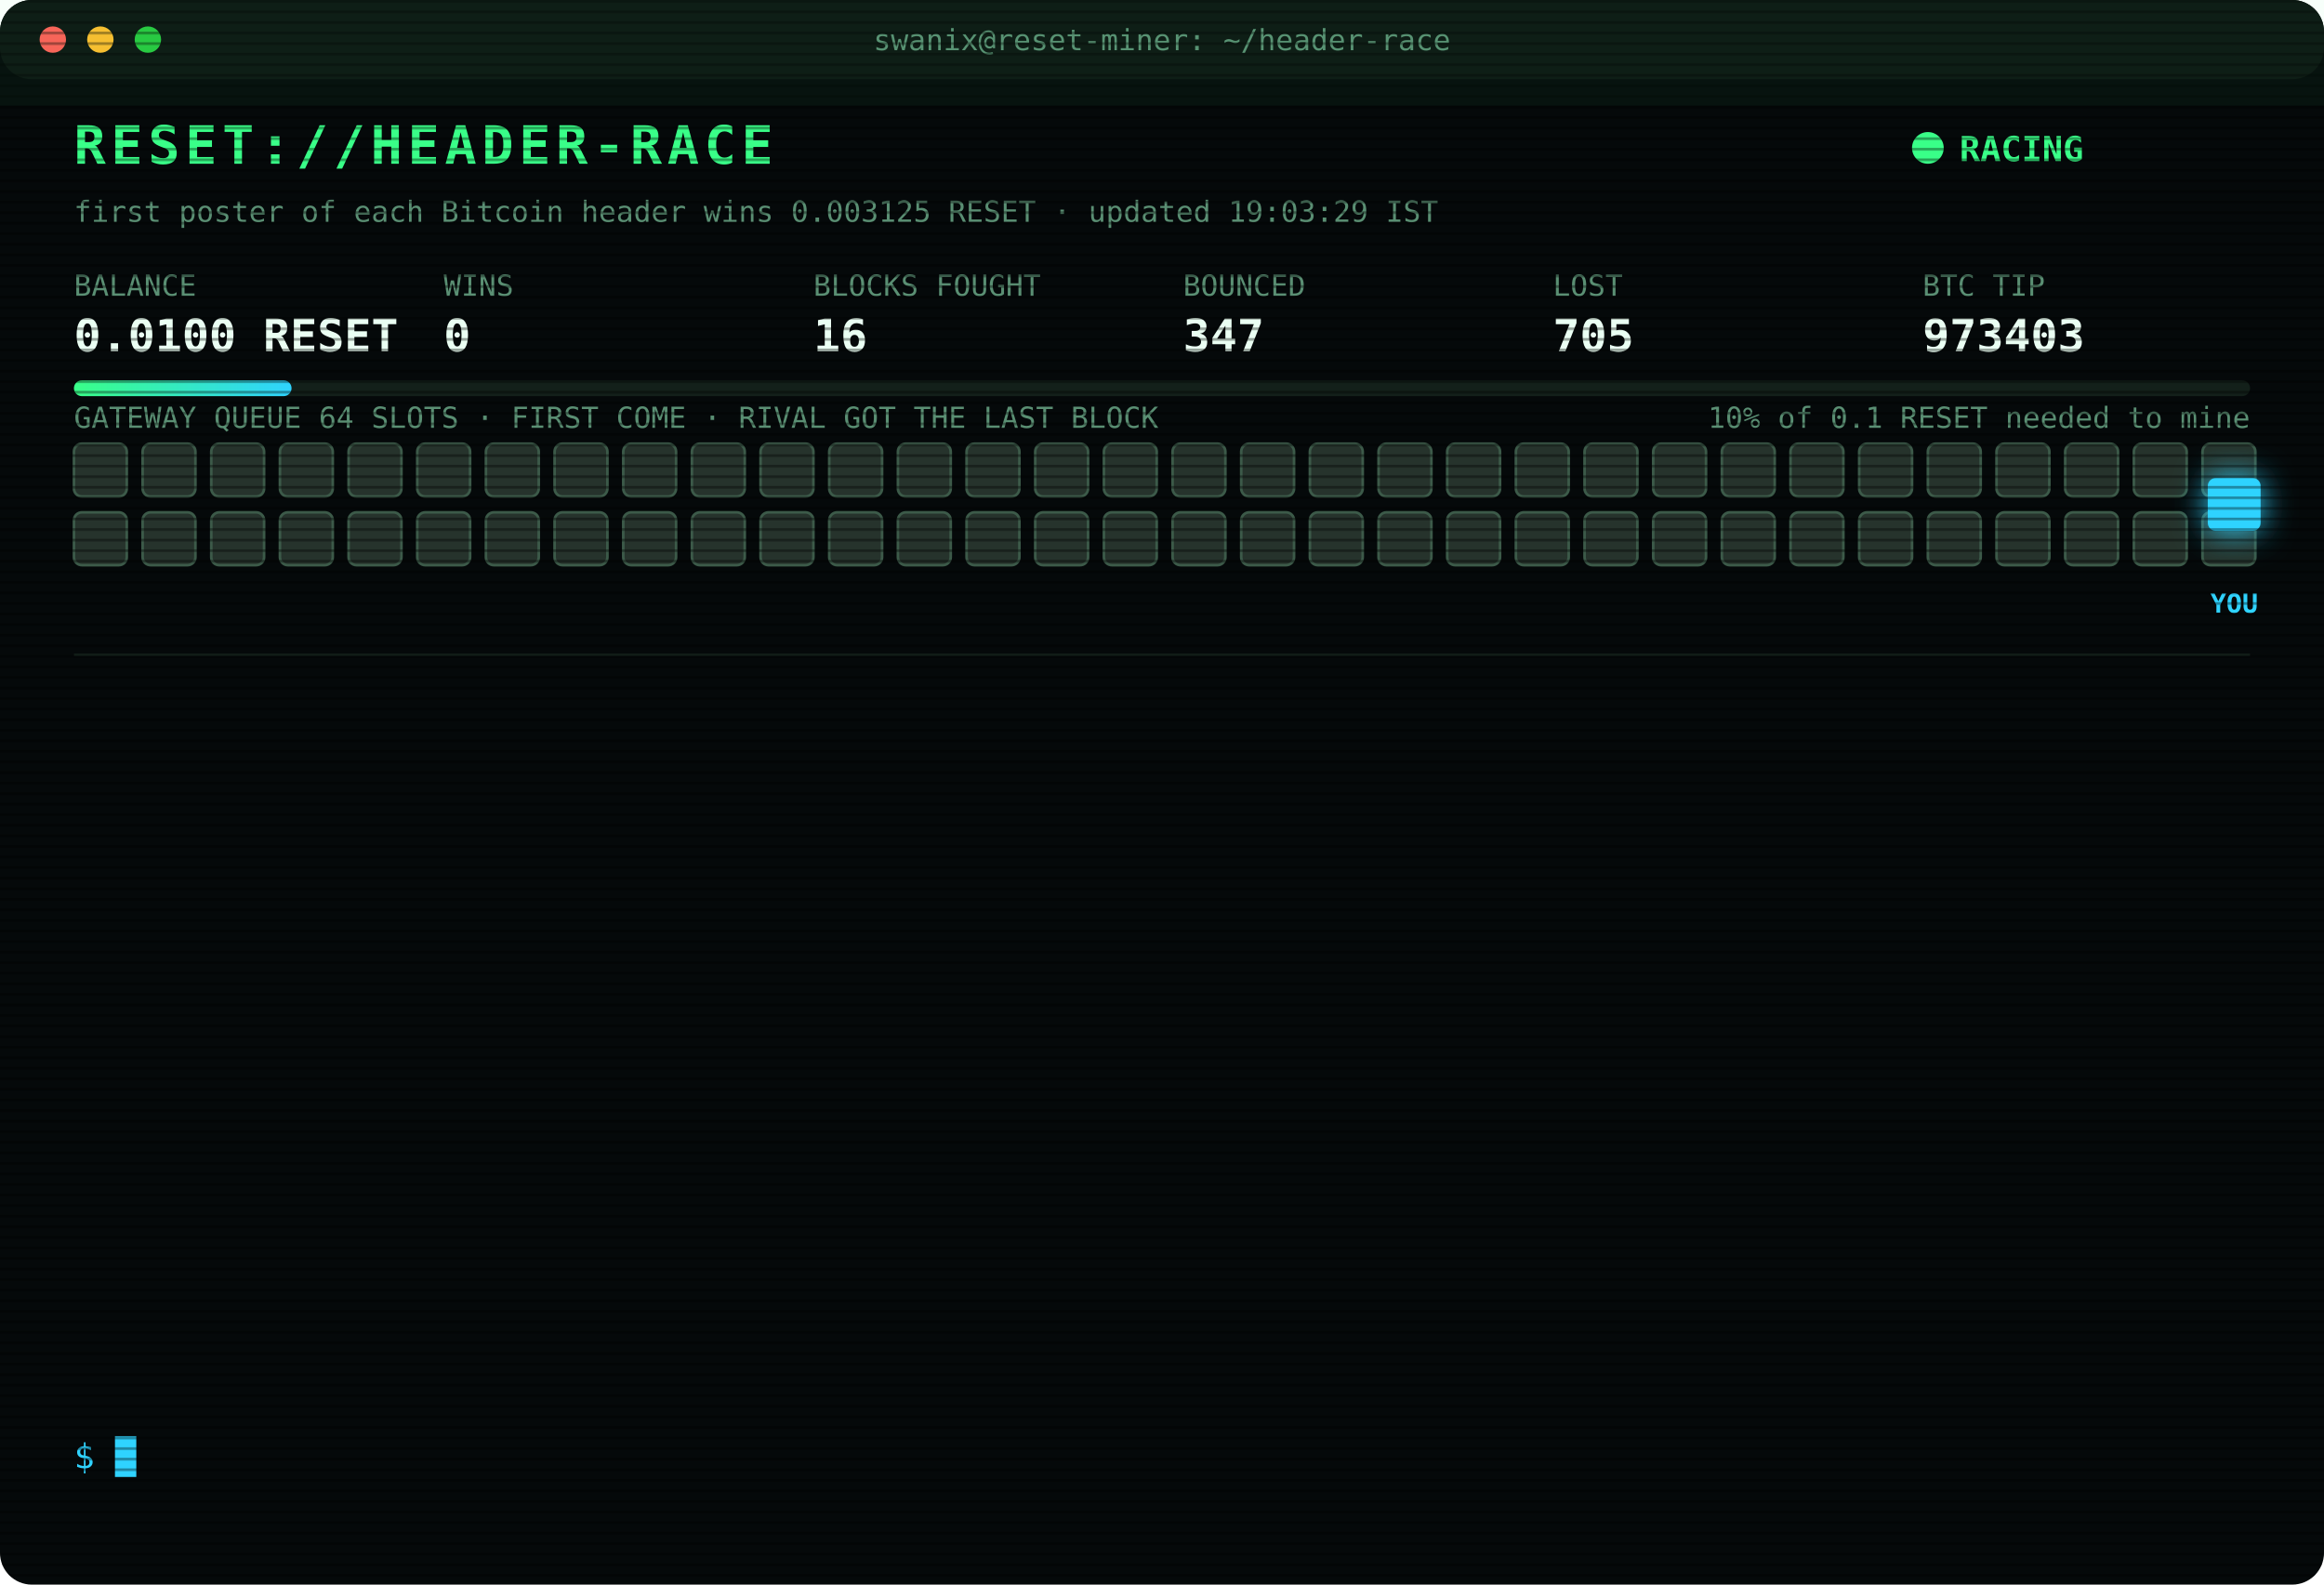
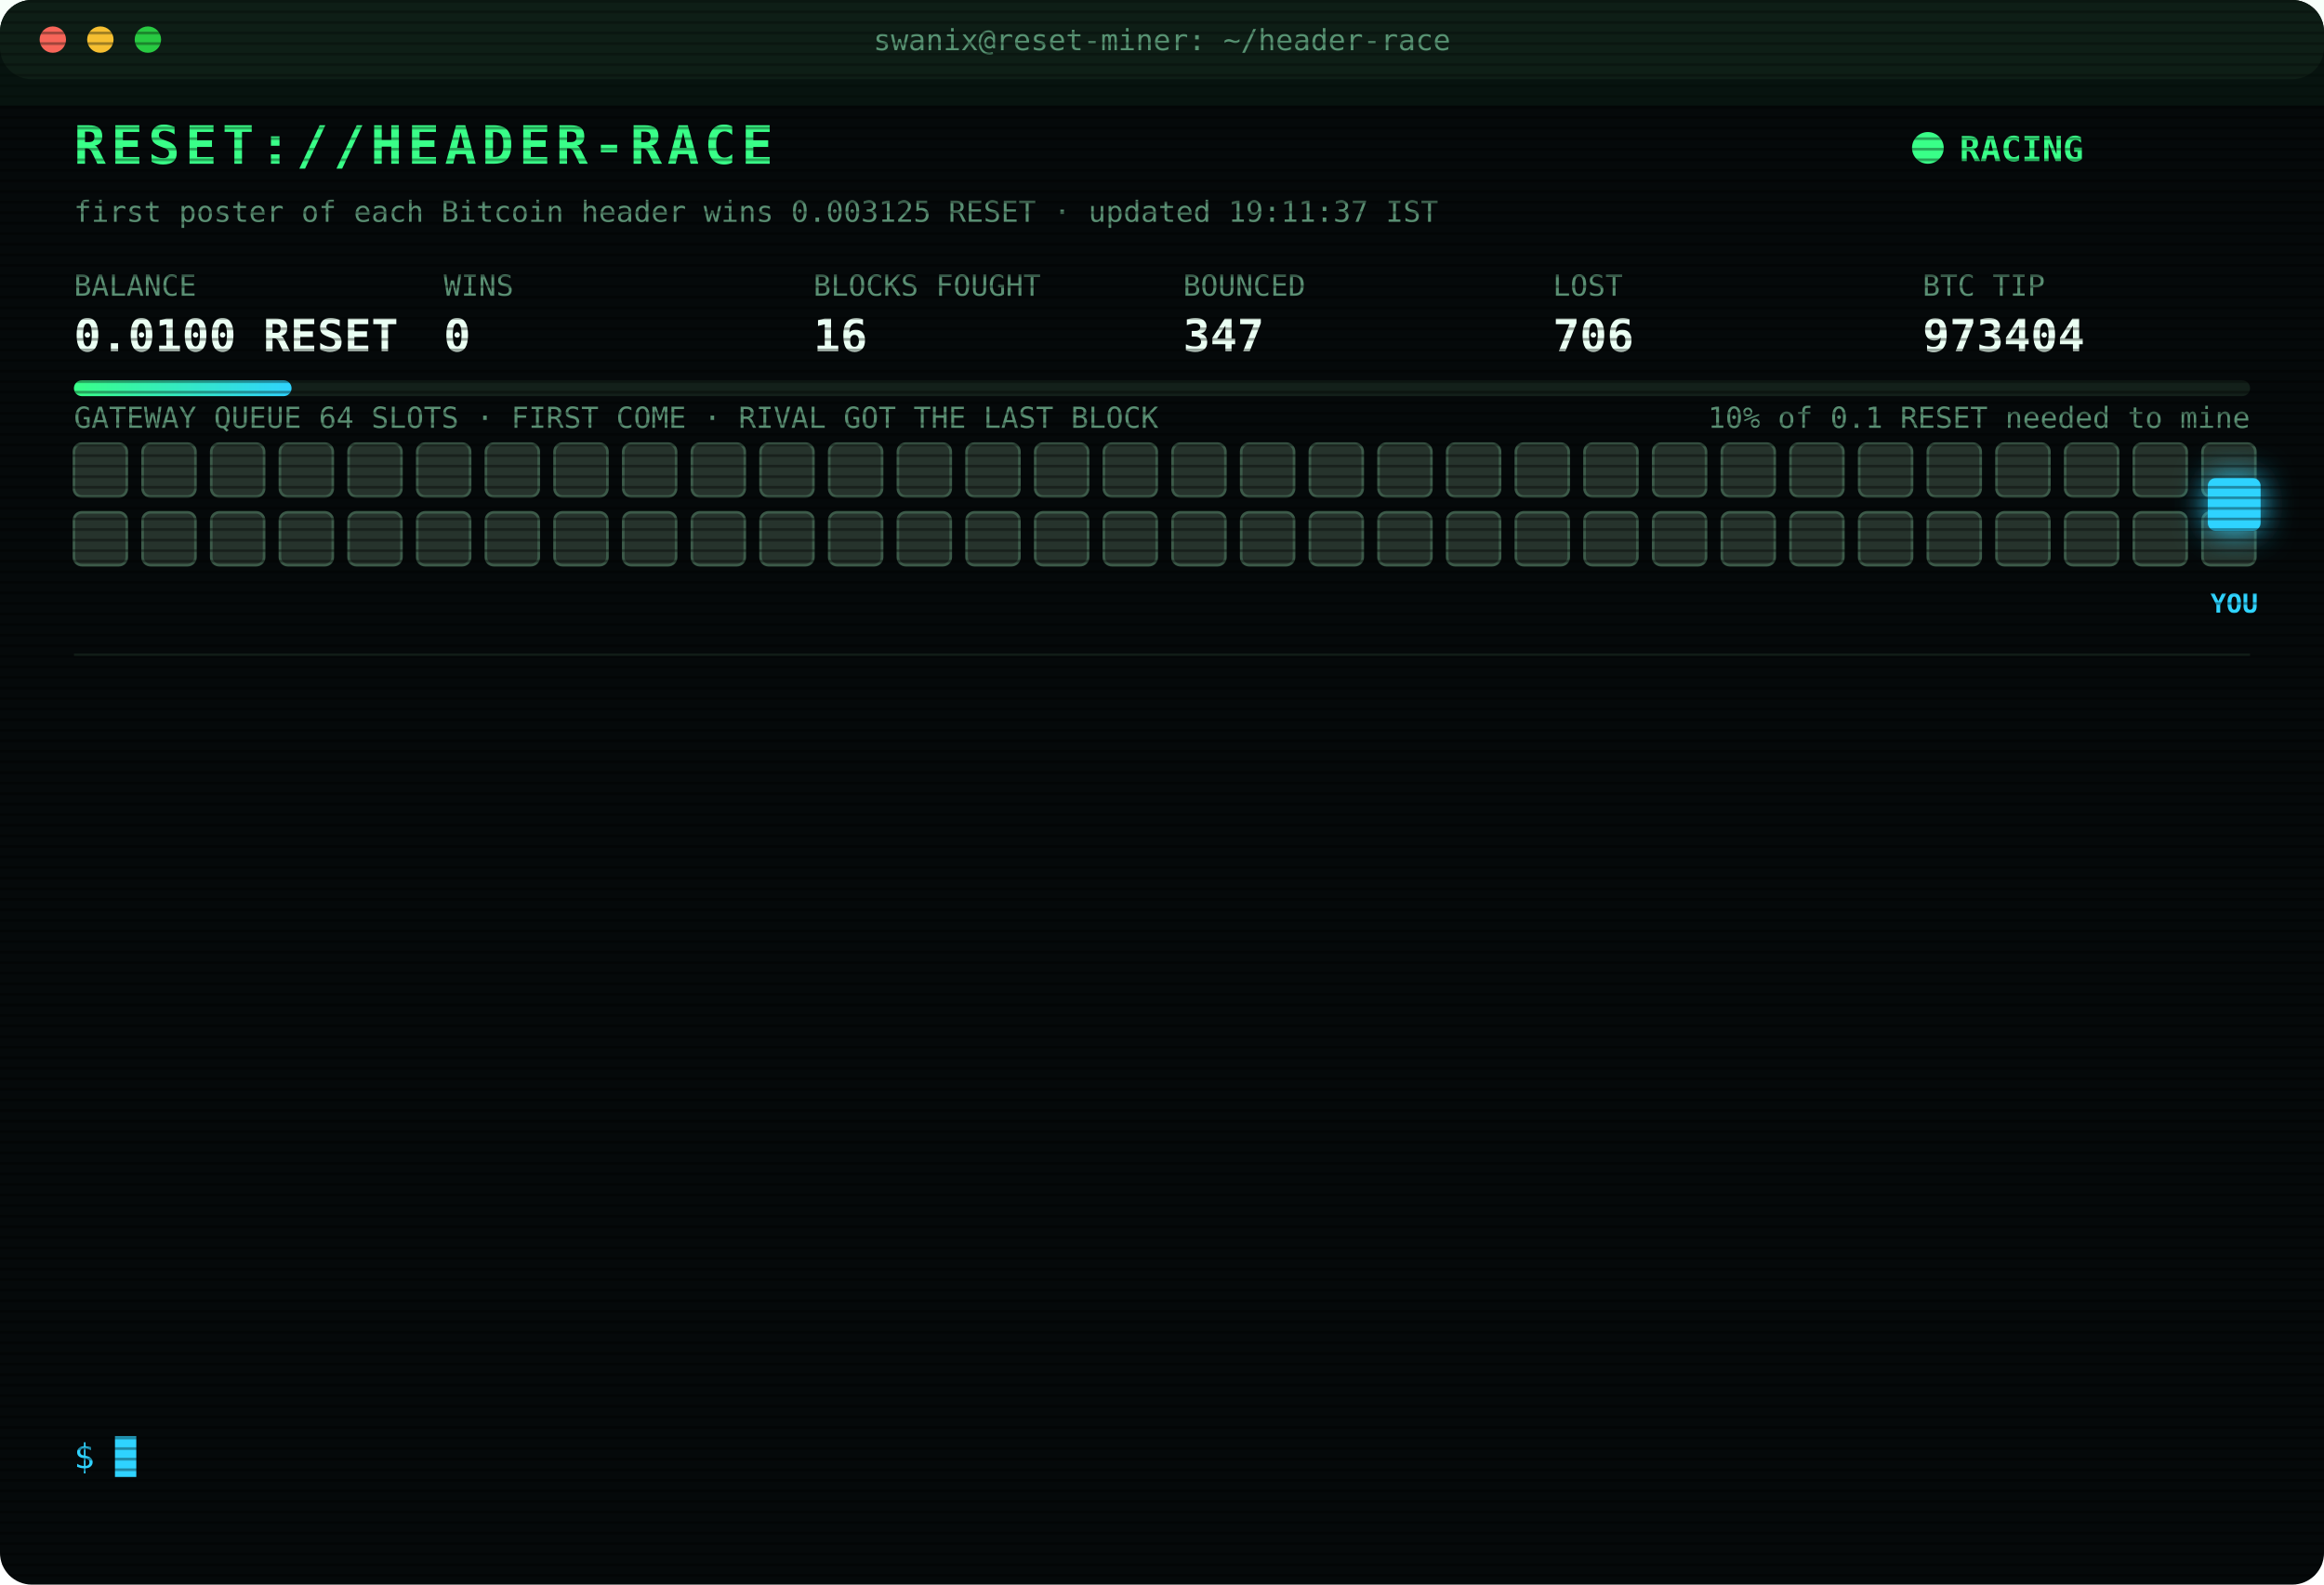
<svg xmlns="http://www.w3.org/2000/svg" width="880" height="600" viewBox="0 0 880 600" font-family="ui-monospace,SFMono-Regular,Menlo,Consolas,monospace">
  <style>
text{font-size:13px;fill:#7CFFB2}
.title{font-size:20px;font-weight:700;fill:#39FF88;letter-spacing:2px;animation:glitch 3s infinite steps(1)}
.sub{fill:#2fd3ff}.k{fill:#5a8f73;font-size:11px}.v{font-size:17px;font-weight:700;fill:#eafff3}
.ts{fill:#3f6b56}.boot{fill:#2fd3ff}.dim{fill:#5a8f73}.bad{fill:#ff4d6d}.warn{fill:#ffd23f}.mag{fill:#ff5cf0}.win{fill:#39FF88;font-weight:700}
.tag{font-size:10px;fill:#2fd3ff;font-weight:700}
.rival{fill:#26332c;stroke:#3c5a49;animation:jam 1.2s infinite alternate}
.idle{fill:#141c18;stroke:#22302a;animation:breathe 4s infinite}
.me{fill:#2fd3ff;filter:drop-shadow(0 0 6px #2fd3ff)}
.hover{animation:nudge 1.1s infinite ease-in-out}.bounce{animation:kick 1.4s infinite}
.ln{opacity:0;animation:in .4s forwards}
.cur{animation:blink 1s infinite steps(1)}
.scan{animation:scan 6s infinite linear}
.led{animation:blink 1.4s infinite}
@keyframes in{from{opacity:0;transform:translateX(-6px)}to{opacity:1;transform:none}}
@keyframes blink{50%{opacity:0}}
@keyframes jam{to{fill:#33463b}}
@keyframes breathe{50%{opacity:.4}}
@keyframes nudge{50%{transform:translateX(-10px)}}
@keyframes kick{0%,100%{transform:none}30%{transform:translateX(-14px)}55%{transform:translateX(10px) translateY(-6px)}}
@keyframes glitch{0%,92%{transform:none}93%{transform:translateX(2px);fill:#ff4d6d}95%{transform:translateX(-2px);fill:#2fd3ff}97%{transform:none}}
@keyframes scan{from{transform:translateY(-40px)}to{transform:translateY(600px)}}
</style>
  <defs>
    <pattern id="sl" width="4" height="4" patternUnits="userSpaceOnUse">
      <rect width="4" height="1" fill="#000" opacity=".35" />
    </pattern>
    <linearGradient id="bar">
      <stop offset="0" stop-color="#39FF88" />
      <stop offset="1" stop-color="#2fd3ff" />
    </linearGradient>
  </defs>
  <rect width="880" height="600" rx="12" fill="#05090a" />
  <rect width="880" height="30" rx="12" fill="#0d1512" />
  <circle cx="20" cy="15" r="5" fill="#ff5f57" />
  <circle cx="38" cy="15" r="5" fill="#febc2e" />
  <circle cx="56" cy="15" r="5" fill="#28c840" />
  <text x="440" y="19" text-anchor="middle" class="k">swanix@reset-miner: ~/header-race</text>
  <text x="28" y="62" class="title">RESET://HEADER-RACE</text>
  <circle class="led" cx="730" cy="56" r="6" fill="#39FF88" />
  <text x="742" y="61" class="win">RACING</text>
-   <text x="28" y="84" class="k">first poster of each Bitcoin header wins 0.003125 RESET · updated 19:03:29 IST</text>
+   <text x="28" y="84" class="k">first poster of each Bitcoin header wins 0.003125 RESET · updated 19:11:37 IST</text>
  <text x="28" y="112" class="k">BALANCE</text>
  <text x="28" y="133" class="v">0.0100 RESET</text>
  <text x="168" y="112" class="k">WINS</text>
  <text x="168" y="133" class="v">0</text>
  <text x="308" y="112" class="k">BLOCKS FOUGHT</text>
  <text x="308" y="133" class="v">16</text>
  <text x="448" y="112" class="k">BOUNCED</text>
  <text x="448" y="133" class="v">347</text>
  <text x="588" y="112" class="k">LOST</text>
-   <text x="588" y="133" class="v">705</text>
+   <text x="588" y="133" class="v">706</text>
  <text x="728" y="112" class="k">BTC TIP</text>
-   <text x="728" y="133" class="v">973403</text>
+   <text x="728" y="133" class="v">973404</text>
  <rect x="28" y="144" width="824" height="6" rx="3" fill="#13201a" />
  <rect x="28" y="144" width="82.4" height="6" rx="3" fill="url(#bar)" />
  <text x="852" y="162" text-anchor="end" class="k">10% of 0.1 RESET needed to mine</text>
  <text x="28" y="162" class="k">GATEWAY QUEUE 64 SLOTS · FIRST COME · RIVAL GOT THE LAST BLOCK</text>
  <rect class="rival" x="28" y="168" width="20" height="20" rx="3" style="animation-delay:0.00s" />
  <rect class="rival" x="54" y="168" width="20" height="20" rx="3" style="animation-delay:0.05s" />
  <rect class="rival" x="80" y="168" width="20" height="20" rx="3" style="animation-delay:0.10s" />
  <rect class="rival" x="106" y="168" width="20" height="20" rx="3" style="animation-delay:0.15s" />
  <rect class="rival" x="132" y="168" width="20" height="20" rx="3" style="animation-delay:0.20s" />
  <rect class="rival" x="158" y="168" width="20" height="20" rx="3" style="animation-delay:0.25s" />
  <rect class="rival" x="184" y="168" width="20" height="20" rx="3" style="animation-delay:0.30s" />
  <rect class="rival" x="210" y="168" width="20" height="20" rx="3" style="animation-delay:0.35s" />
  <rect class="rival" x="236" y="168" width="20" height="20" rx="3" style="animation-delay:0.40s" />
  <rect class="rival" x="262" y="168" width="20" height="20" rx="3" style="animation-delay:0.45s" />
  <rect class="rival" x="288" y="168" width="20" height="20" rx="3" style="animation-delay:0.50s" />
  <rect class="rival" x="314" y="168" width="20" height="20" rx="3" style="animation-delay:0.55s" />
  <rect class="rival" x="340" y="168" width="20" height="20" rx="3" style="animation-delay:0.60s" />
  <rect class="rival" x="366" y="168" width="20" height="20" rx="3" style="animation-delay:0.65s" />
  <rect class="rival" x="392" y="168" width="20" height="20" rx="3" style="animation-delay:0.70s" />
  <rect class="rival" x="418" y="168" width="20" height="20" rx="3" style="animation-delay:0.75s" />
  <rect class="rival" x="444" y="168" width="20" height="20" rx="3" style="animation-delay:0.80s" />
  <rect class="rival" x="470" y="168" width="20" height="20" rx="3" style="animation-delay:0.85s" />
  <rect class="rival" x="496" y="168" width="20" height="20" rx="3" style="animation-delay:0.90s" />
  <rect class="rival" x="522" y="168" width="20" height="20" rx="3" style="animation-delay:0.95s" />
  <rect class="rival" x="548" y="168" width="20" height="20" rx="3" style="animation-delay:1.00s" />
  <rect class="rival" x="574" y="168" width="20" height="20" rx="3" style="animation-delay:1.05s" />
  <rect class="rival" x="600" y="168" width="20" height="20" rx="3" style="animation-delay:1.10s" />
  <rect class="rival" x="626" y="168" width="20" height="20" rx="3" style="animation-delay:1.15s" />
  <rect class="rival" x="652" y="168" width="20" height="20" rx="3" style="animation-delay:1.20s" />
  <rect class="rival" x="678" y="168" width="20" height="20" rx="3" style="animation-delay:1.25s" />
  <rect class="rival" x="704" y="168" width="20" height="20" rx="3" style="animation-delay:1.30s" />
  <rect class="rival" x="730" y="168" width="20" height="20" rx="3" style="animation-delay:1.35s" />
  <rect class="rival" x="756" y="168" width="20" height="20" rx="3" style="animation-delay:1.40s" />
  <rect class="rival" x="782" y="168" width="20" height="20" rx="3" style="animation-delay:1.45s" />
  <rect class="rival" x="808" y="168" width="20" height="20" rx="3" style="animation-delay:1.50s" />
  <rect class="rival" x="834" y="168" width="20" height="20" rx="3" style="animation-delay:1.55s" />
  <rect class="rival" x="28" y="194" width="20" height="20" rx="3" style="animation-delay:1.60s" />
  <rect class="rival" x="54" y="194" width="20" height="20" rx="3" style="animation-delay:1.65s" />
  <rect class="rival" x="80" y="194" width="20" height="20" rx="3" style="animation-delay:1.70s" />
  <rect class="rival" x="106" y="194" width="20" height="20" rx="3" style="animation-delay:1.75s" />
  <rect class="rival" x="132" y="194" width="20" height="20" rx="3" style="animation-delay:1.80s" />
  <rect class="rival" x="158" y="194" width="20" height="20" rx="3" style="animation-delay:1.85s" />
  <rect class="rival" x="184" y="194" width="20" height="20" rx="3" style="animation-delay:1.90s" />
  <rect class="rival" x="210" y="194" width="20" height="20" rx="3" style="animation-delay:1.95s" />
  <rect class="rival" x="236" y="194" width="20" height="20" rx="3" style="animation-delay:2.00s" />
  <rect class="rival" x="262" y="194" width="20" height="20" rx="3" style="animation-delay:2.05s" />
  <rect class="rival" x="288" y="194" width="20" height="20" rx="3" style="animation-delay:2.10s" />
  <rect class="rival" x="314" y="194" width="20" height="20" rx="3" style="animation-delay:2.15s" />
  <rect class="rival" x="340" y="194" width="20" height="20" rx="3" style="animation-delay:2.20s" />
  <rect class="rival" x="366" y="194" width="20" height="20" rx="3" style="animation-delay:2.25s" />
  <rect class="rival" x="392" y="194" width="20" height="20" rx="3" style="animation-delay:2.30s" />
  <rect class="rival" x="418" y="194" width="20" height="20" rx="3" style="animation-delay:2.35s" />
  <rect class="rival" x="444" y="194" width="20" height="20" rx="3" style="animation-delay:2.40s" />
  <rect class="rival" x="470" y="194" width="20" height="20" rx="3" style="animation-delay:2.45s" />
  <rect class="rival" x="496" y="194" width="20" height="20" rx="3" style="animation-delay:2.50s" />
  <rect class="rival" x="522" y="194" width="20" height="20" rx="3" style="animation-delay:2.55s" />
  <rect class="rival" x="548" y="194" width="20" height="20" rx="3" style="animation-delay:2.60s" />
  <rect class="rival" x="574" y="194" width="20" height="20" rx="3" style="animation-delay:2.65s" />
  <rect class="rival" x="600" y="194" width="20" height="20" rx="3" style="animation-delay:2.70s" />
  <rect class="rival" x="626" y="194" width="20" height="20" rx="3" style="animation-delay:2.75s" />
  <rect class="rival" x="652" y="194" width="20" height="20" rx="3" style="animation-delay:2.80s" />
  <rect class="rival" x="678" y="194" width="20" height="20" rx="3" style="animation-delay:2.85s" />
  <rect class="rival" x="704" y="194" width="20" height="20" rx="3" style="animation-delay:2.90s" />
  <rect class="rival" x="730" y="194" width="20" height="20" rx="3" style="animation-delay:2.95s" />
  <rect class="rival" x="756" y="194" width="20" height="20" rx="3" style="animation-delay:3.00s" />
  <rect class="rival" x="782" y="194" width="20" height="20" rx="3" style="animation-delay:3.05s" />
  <rect class="rival" x="808" y="194" width="20" height="20" rx="3" style="animation-delay:3.10s" />
  <rect class="rival" x="834" y="194" width="20" height="20" rx="3" style="animation-delay:3.15s" />
  <g class="hover">
    <rect class="me" x="836" y="181" width="20" height="20" rx="3" />
    <text class="tag" x="846" y="232" text-anchor="middle">YOU</text>
  </g>
  <line x1="28" x2="852" y1="248" y2="248" stroke="#13201a" />
  <g class="ln" style="animation-delay:0.40s">
-     <text x="28" y="270" class="ts">17:26:02</text>
-     <text x="104" y="270" class="bad">[LOST] #973390 taken by a rival miner</text>
+     <text x="28" y="270" class="ts">17:26:59</text>
+     <text x="104" y="270" class="bad">[LOST] #973391 taken by a rival miner</text>
  </g>
  <g class="ln" style="animation-delay:0.65s">
-     <text x="28" y="292" class="ts">17:26:59</text>
-     <text x="104" y="292" class="bad">[LOST] #973391 taken by a rival miner</text>
+     <text x="28" y="292" class="ts">17:31:02</text>
+     <text x="104" y="292" class="bad">[LOST] #973392 taken by a rival miner</text>
  </g>
  <g class="ln" style="animation-delay:0.90s">
-     <text x="28" y="314" class="ts">17:31:02</text>
-     <text x="104" y="314" class="bad">[LOST] #973392 taken by a rival miner</text>
+     <text x="28" y="314" class="ts">17:51:04</text>
+     <text x="104" y="314" class="bad">[LOST] #973394 taken by a rival miner</text>
  </g>
  <g class="ln" style="animation-delay:1.15s">
-     <text x="28" y="336" class="ts">17:51:04</text>
-     <text x="104" y="336" class="bad">[LOST] #973394 taken by a rival miner</text>
+     <text x="28" y="336" class="ts">17:55:39</text>
+     <text x="104" y="336" class="bad">[LOST] #973395 taken by a rival miner</text>
  </g>
  <g class="ln" style="animation-delay:1.40s">
-     <text x="28" y="358" class="ts">17:55:39</text>
-     <text x="104" y="358" class="bad">[LOST] #973395 taken by a rival miner</text>
+     <text x="28" y="358" class="ts">17:57:12</text>
+     <text x="104" y="358" class="bad">[LOST] #973396 taken by a rival miner</text>
  </g>
  <g class="ln" style="animation-delay:1.65s">
-     <text x="28" y="380" class="ts">17:57:12</text>
-     <text x="104" y="380" class="bad">[LOST] #973396 taken by a rival miner</text>
+     <text x="28" y="380" class="ts">18:01:33</text>
+     <text x="104" y="380" class="bad">[LOST] #973397 taken by a rival miner</text>
  </g>
  <g class="ln" style="animation-delay:1.90s">
-     <text x="28" y="402" class="ts">18:01:33</text>
-     <text x="104" y="402" class="bad">[LOST] #973397 taken by a rival miner</text>
+     <text x="28" y="402" class="ts">18:03:36</text>
+     <text x="104" y="402" class="bad">[LOST] #973398 taken by a rival miner</text>
  </g>
  <g class="ln" style="animation-delay:2.15s">
-     <text x="28" y="424" class="ts">18:03:36</text>
-     <text x="104" y="424" class="bad">[LOST] #973398 taken by a rival miner</text>
+     <text x="28" y="424" class="ts">18:12:40</text>
+     <text x="104" y="424" class="bad">[LOST] #973399 taken by a rival miner</text>
  </g>
  <g class="ln" style="animation-delay:2.40s">
-     <text x="28" y="446" class="ts">18:12:40</text>
-     <text x="104" y="446" class="bad">[LOST] #973399 taken by a rival miner</text>
+     <text x="28" y="446" class="ts">18:16:29</text>
+     <text x="104" y="446" class="bad">[LOST] #973400 taken by a rival miner</text>
  </g>
  <g class="ln" style="animation-delay:2.65s">
-     <text x="28" y="468" class="ts">18:16:29</text>
-     <text x="104" y="468" class="bad">[LOST] #973400 taken by a rival miner</text>
+     <text x="28" y="468" class="ts">18:57:16</text>
+     <text x="104" y="468" class="bad">[LOST] #973401 taken by a rival miner</text>
  </g>
  <g class="ln" style="animation-delay:2.90s">
-     <text x="28" y="490" class="ts">18:57:16</text>
-     <text x="104" y="490" class="bad">[LOST] #973401 taken by a rival miner</text>
+     <text x="28" y="490" class="ts">18:59:42</text>
+     <text x="104" y="490" class="bad">[LOST] #973402 taken by a rival miner</text>
  </g>
  <g class="ln" style="animation-delay:3.15s">
-     <text x="28" y="512" class="ts">18:59:42</text>
-     <text x="104" y="512" class="bad">[LOST] #973402 taken by a rival miner</text>
+     <text x="28" y="512" class="ts">19:03:29</text>
+     <text x="104" y="512" class="bad">[LOST] #973403 taken by a rival miner</text>
  </g>
  <g class="ln" style="animation-delay:3.40s">
-     <text x="28" y="534" class="ts">19:03:29</text>
-     <text x="104" y="534" class="bad">[LOST] #973403 taken by a rival miner</text>
+     <text x="28" y="534" class="ts">19:11:37</text>
+     <text x="104" y="534" class="bad">[LOST] #973404 taken by a rival miner</text>
  </g>
  <text x="28" y="556" class="sub">$ <tspan class="cur">█</tspan>
  </text>
  <rect width="880" height="600" rx="12" fill="url(#sl)" pointer-events="none" />
  <rect class="scan" width="880" height="40" fill="#39FF88" opacity=".04" />
</svg>
